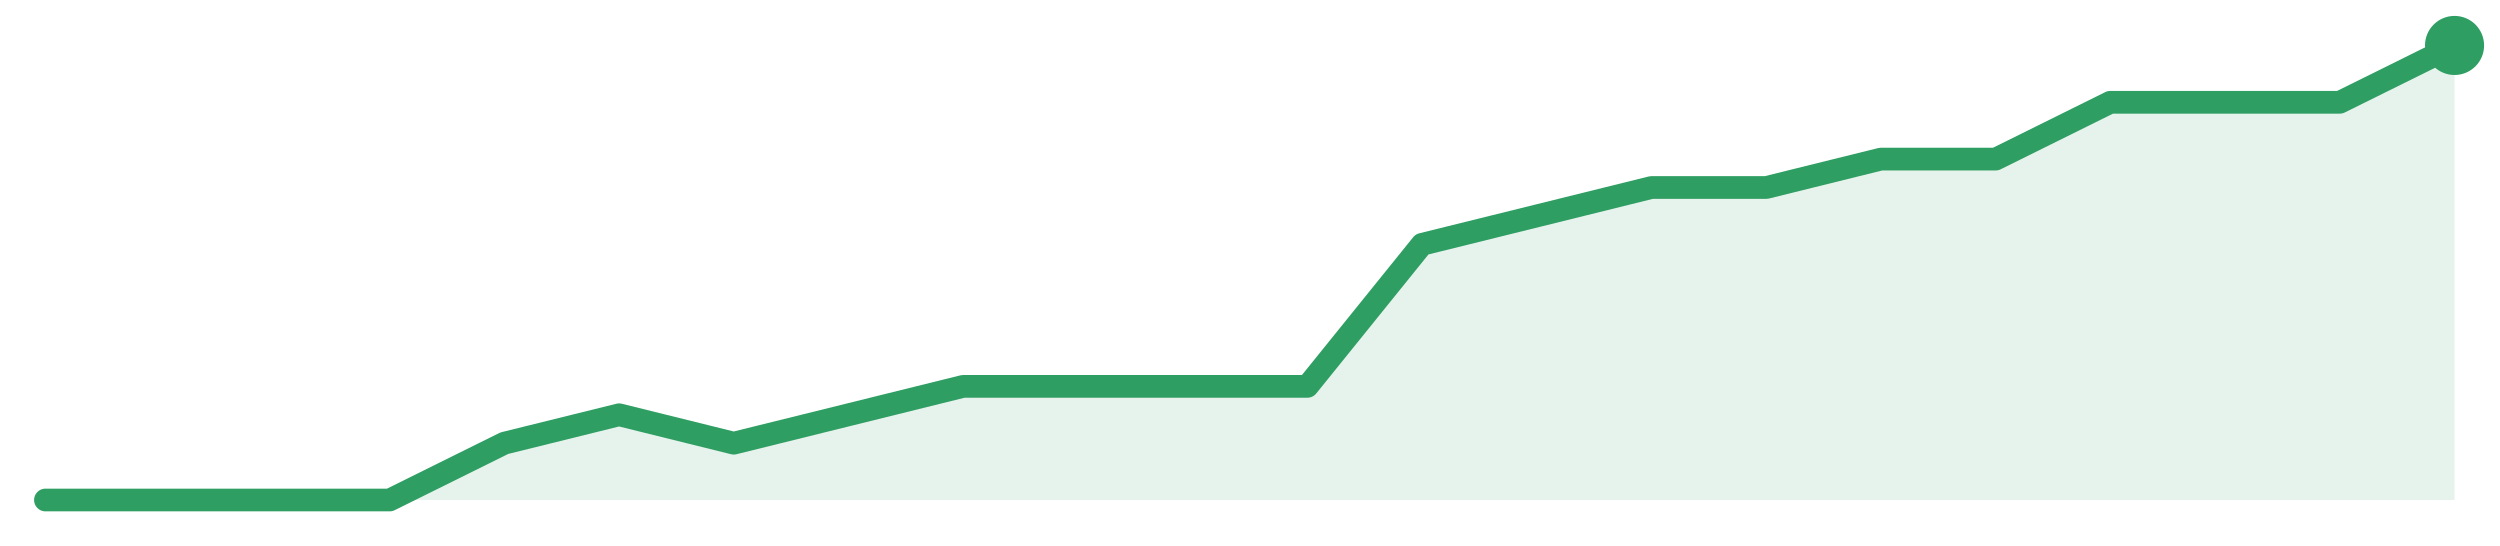
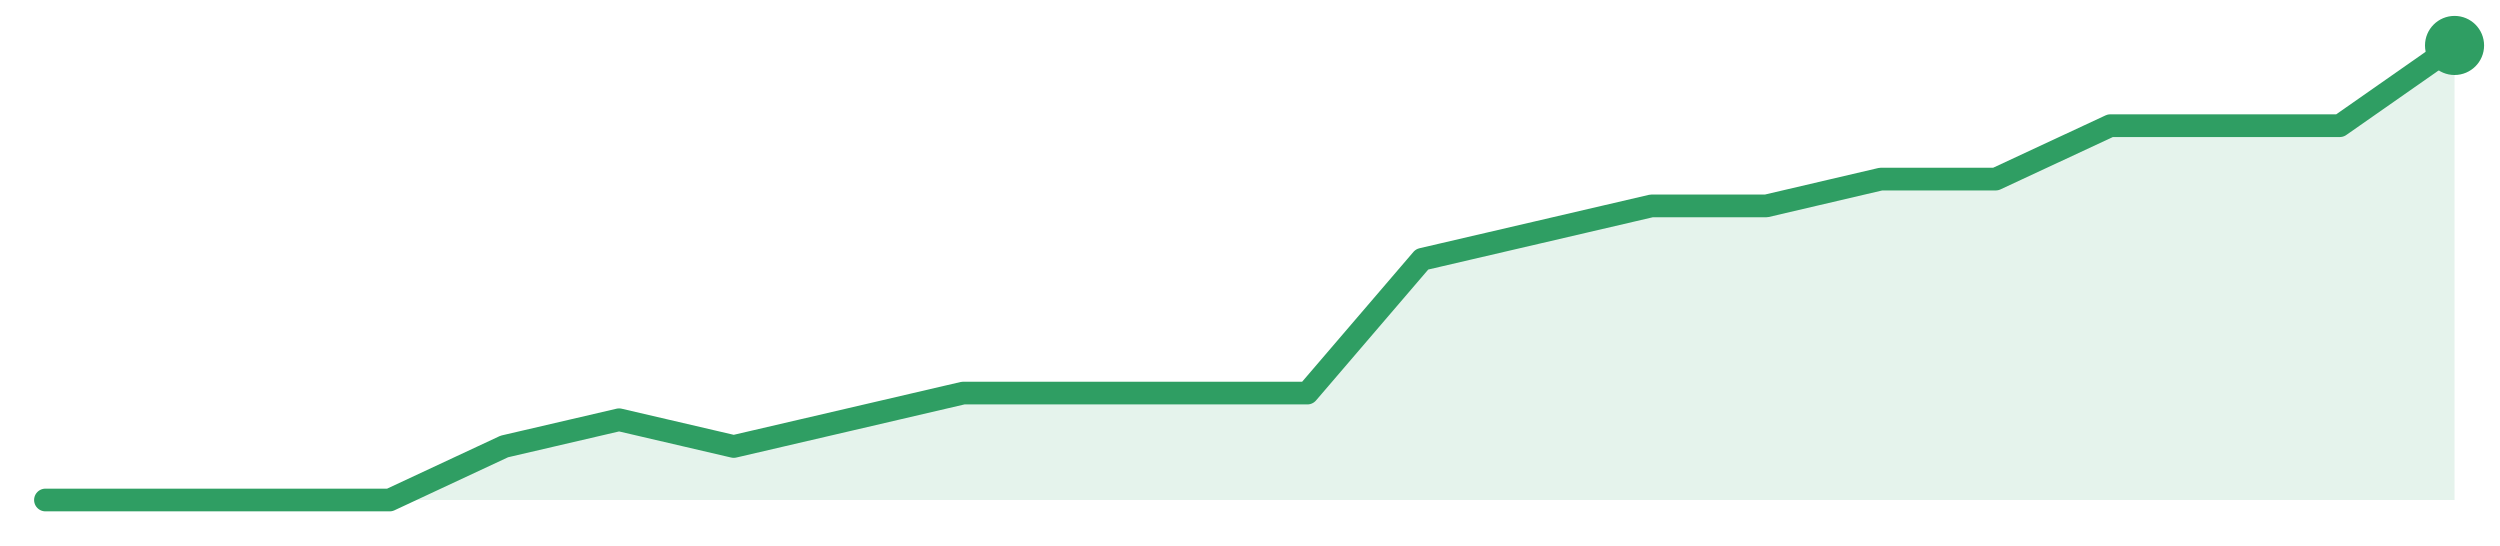
<svg xmlns="http://www.w3.org/2000/svg" width="220" height="48" viewBox="0 0 220 48" role="img" aria-label="trend">
-   <path d="M4.0,44.0 L4.0,44.0 L14.1,44.0 L24.19,44.0 L34.29,44.0 L44.38,39.0 L54.48,36.5 L64.57,39.0 L74.67,36.5 L84.76,34.0 L94.86,34.0 L104.95,34.0 L115.05,34.0 L125.14,21.5 L135.24,19.0 L145.33,16.5 L155.43,16.5 L165.52,14.0 L175.62,14.0 L185.71,9.0 L195.81,9.0 L205.9,9.0 L216.0,4.0 L216.0,44.0 Z" fill="#2f9e631f" />
-   <path d="M4.0,44.0 L14.1,44.0 L24.19,44.0 L34.29,44.0 L44.38,39.0 L54.48,36.5 L64.57,39.0 L74.67,36.5 L84.76,34.0 L94.86,34.0 L104.95,34.0 L115.05,34.0 L125.14,21.5 L135.24,19.0 L145.33,16.5 L155.43,16.5 L165.52,14.0 L175.62,14.0 L185.71,9.0 L195.81,9.0 L205.9,9.0 L216.0,4.0" fill="none" stroke="#2f9e63" stroke-width="2" stroke-linejoin="round" stroke-linecap="round" />
+   <path d="M4.0,44.0 L4.0,44.0 L14.1,44.0 L24.19,44.0 L34.29,44.0 L44.38,39.29 L54.48,36.94 L64.57,39.29 L74.67,36.94 L84.76,34.59 L94.86,34.59 L104.95,34.59 L115.05,34.59 L125.14,22.82 L135.24,20.47 L145.33,18.12 L155.43,18.12 L165.52,15.76 L175.62,15.76 L185.71,11.06 L195.81,11.06 L205.9,11.06 L216.0,4.0 L216.0,44.0 Z" fill="#2f9e631f" />
+   <path d="M4.0,44.0 L14.1,44.0 L24.19,44.0 L34.29,44.0 L44.38,39.29 L54.48,36.94 L64.57,39.29 L74.67,36.94 L84.76,34.59 L94.86,34.59 L104.95,34.59 L115.05,34.59 L125.14,22.82 L135.24,20.47 L145.33,18.12 L155.43,18.12 L165.52,15.76 L175.62,15.76 L185.71,11.06 L195.81,11.06 L205.9,11.06 L216.0,4.0" fill="none" stroke="#2f9e63" stroke-width="2" stroke-linejoin="round" stroke-linecap="round" />
  <circle cx="216.0" cy="4.0" r="2.6" fill="#2f9e63" />
</svg>
